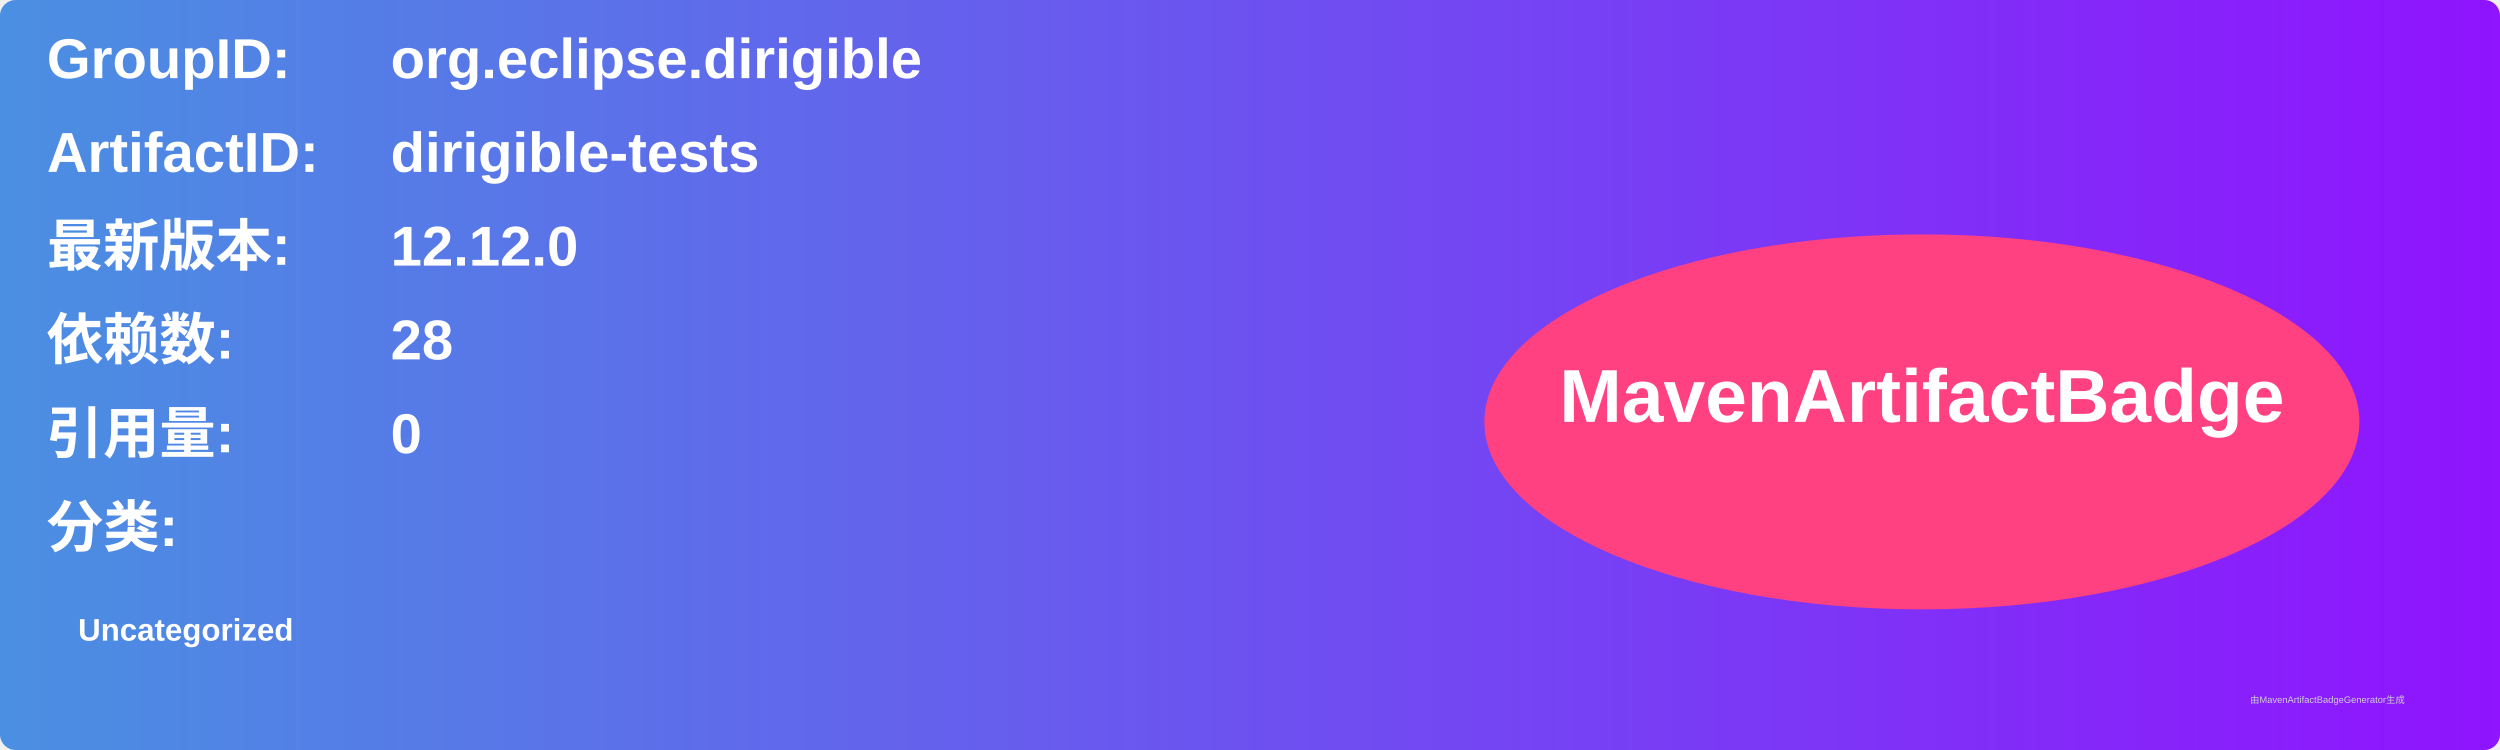
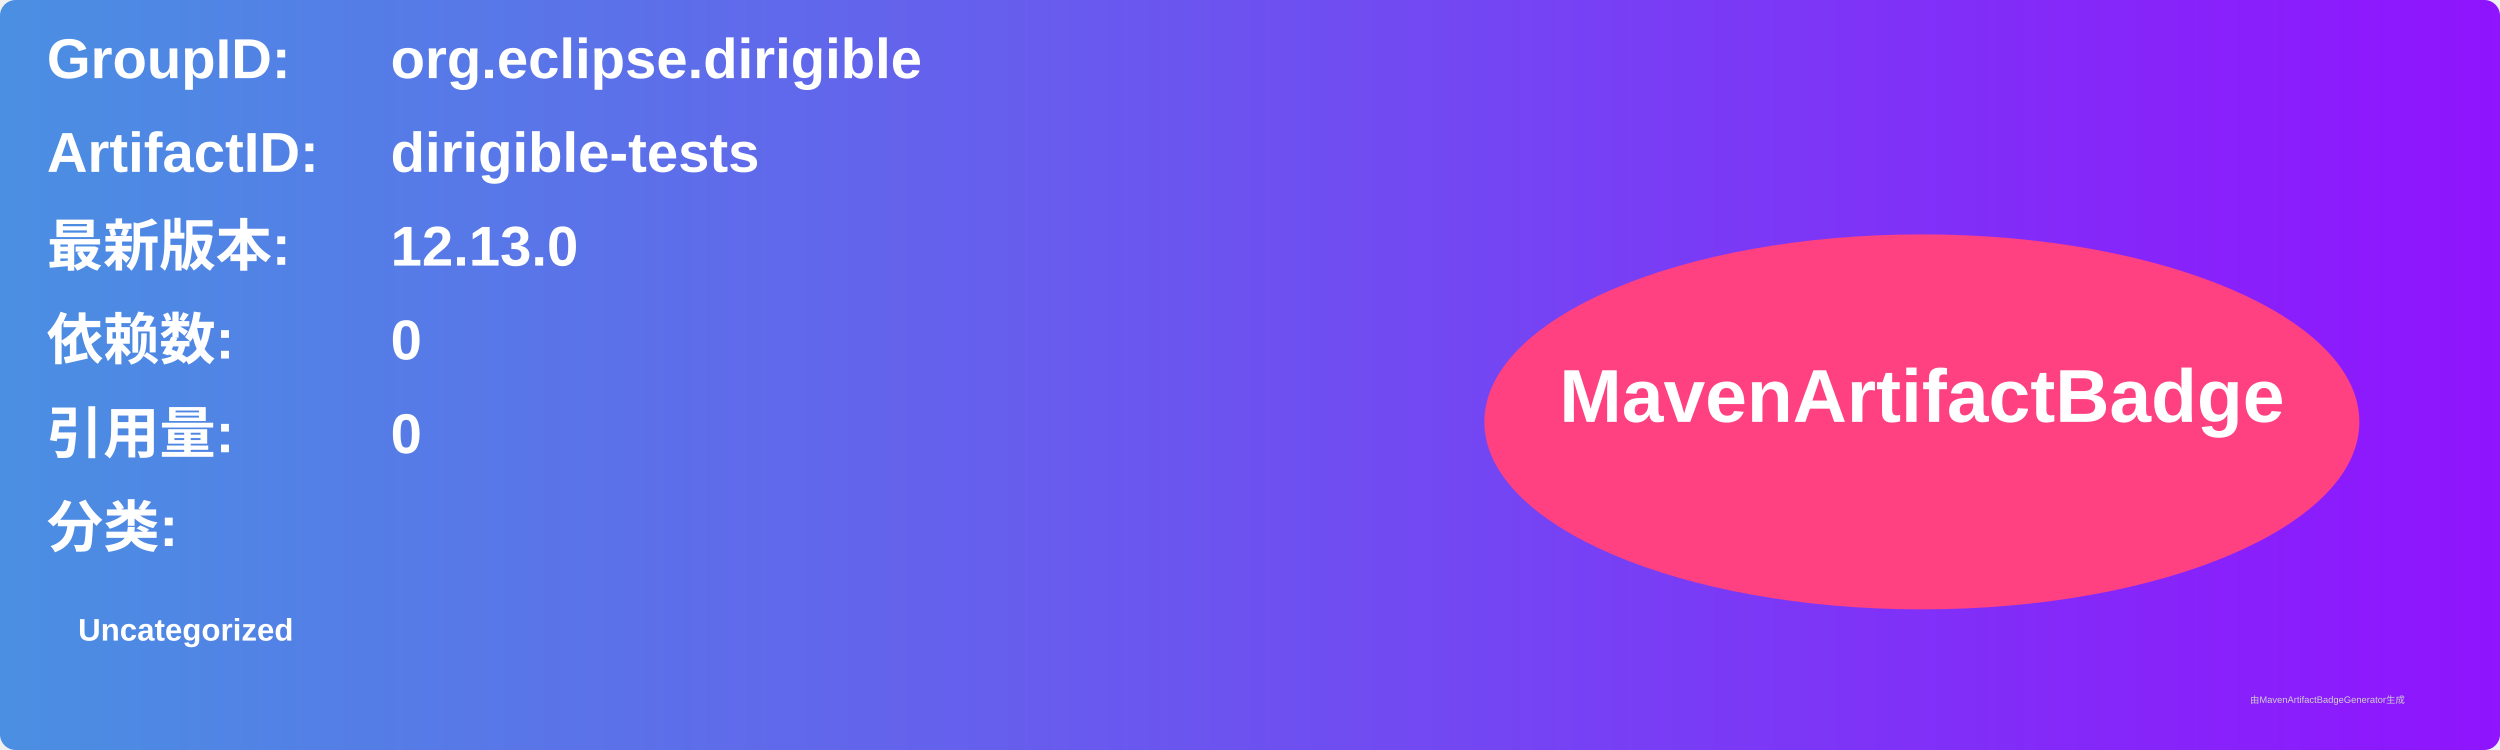
<svg xmlns="http://www.w3.org/2000/svg" width="800" height="240" viewBox="0 0 800 240">
  <linearGradient id="grad" x1="0%" y1="0%" x2="100%" y2="0%">
    <stop offset="0%" stop-color="#4a90e2" />
    <stop offset="100%" stop-color="#9013fe" />
  </linearGradient>
  <rect width="100%" height="100%" rx="5" ry="5" fill="url(#grad)" />
  <g transform="translate(15, 15)">
    <text x="0" y="10" font-family="Arial" font-size="18" fill="white" font-weight="bold" width="260">GroupID:</text>
    <text x="110" y="10" font-family="Arial" font-size="18" fill="white" font-weight="bold" width="460">org.eclipse.dirigible</text>
    <text x="0" y="40" font-family="Arial" font-size="18" fill="white" font-weight="bold" width="260">ArtifactID:</text>
    <text x="110" y="40" font-family="Arial" font-size="18" fill="white" font-weight="bold" width="460">dirigible-tests</text>
    <text x="0" y="70" font-family="Arial" font-size="18" fill="white" font-weight="bold">最新版本:</text>
    <text x="110" y="70" font-family="Arial" font-size="18" fill="white" font-weight="bold">
-       <tspan font-weight="bold">12.12.0</tspan>
+       <tspan font-weight="bold">12.13.0</tspan>
    </text>
    <text x="0" y="100" font-family="Arial" font-size="18" fill="white" font-weight="bold">依赖数: </text>
    <text x="110" y="100" font-family="Arial" font-size="18" fill="white">
-       <tspan font-weight="bold">28</tspan>
+       <tspan font-weight="bold">0</tspan>
    </text>
    <text x="0" y="130" font-family="Arial" font-size="18" fill="white" font-weight="bold">引用量: </text>
    <text x="110" y="130" font-family="Arial" font-size="18" fill="white">
      <tspan font-weight="bold">0</tspan>
    </text>
    <text x="0" y="160" font-family="Arial" font-size="18" fill="white" font-weight="bold">分类:</text>
    <text x="10" y="190" font-family="Arial" font-size="10" fill="white">
      <tspan font-weight="bold">Uncategorized</tspan>
    </text>
    <ellipse cx="600" cy="120" rx="140" ry="60" fill="#ff4081" />
    <text x="600" y="120" text-anchor="middle" font-family="Arial" font-size="24" fill="white" font-weight="bold">MavenArtifactBadge</text>
  </g>
  <text x="720" y="225" font-family="Arial" font-size="3" fill="#d0d0d0">由MavenArtifactBadgeGenerator生成</text>
</svg>
